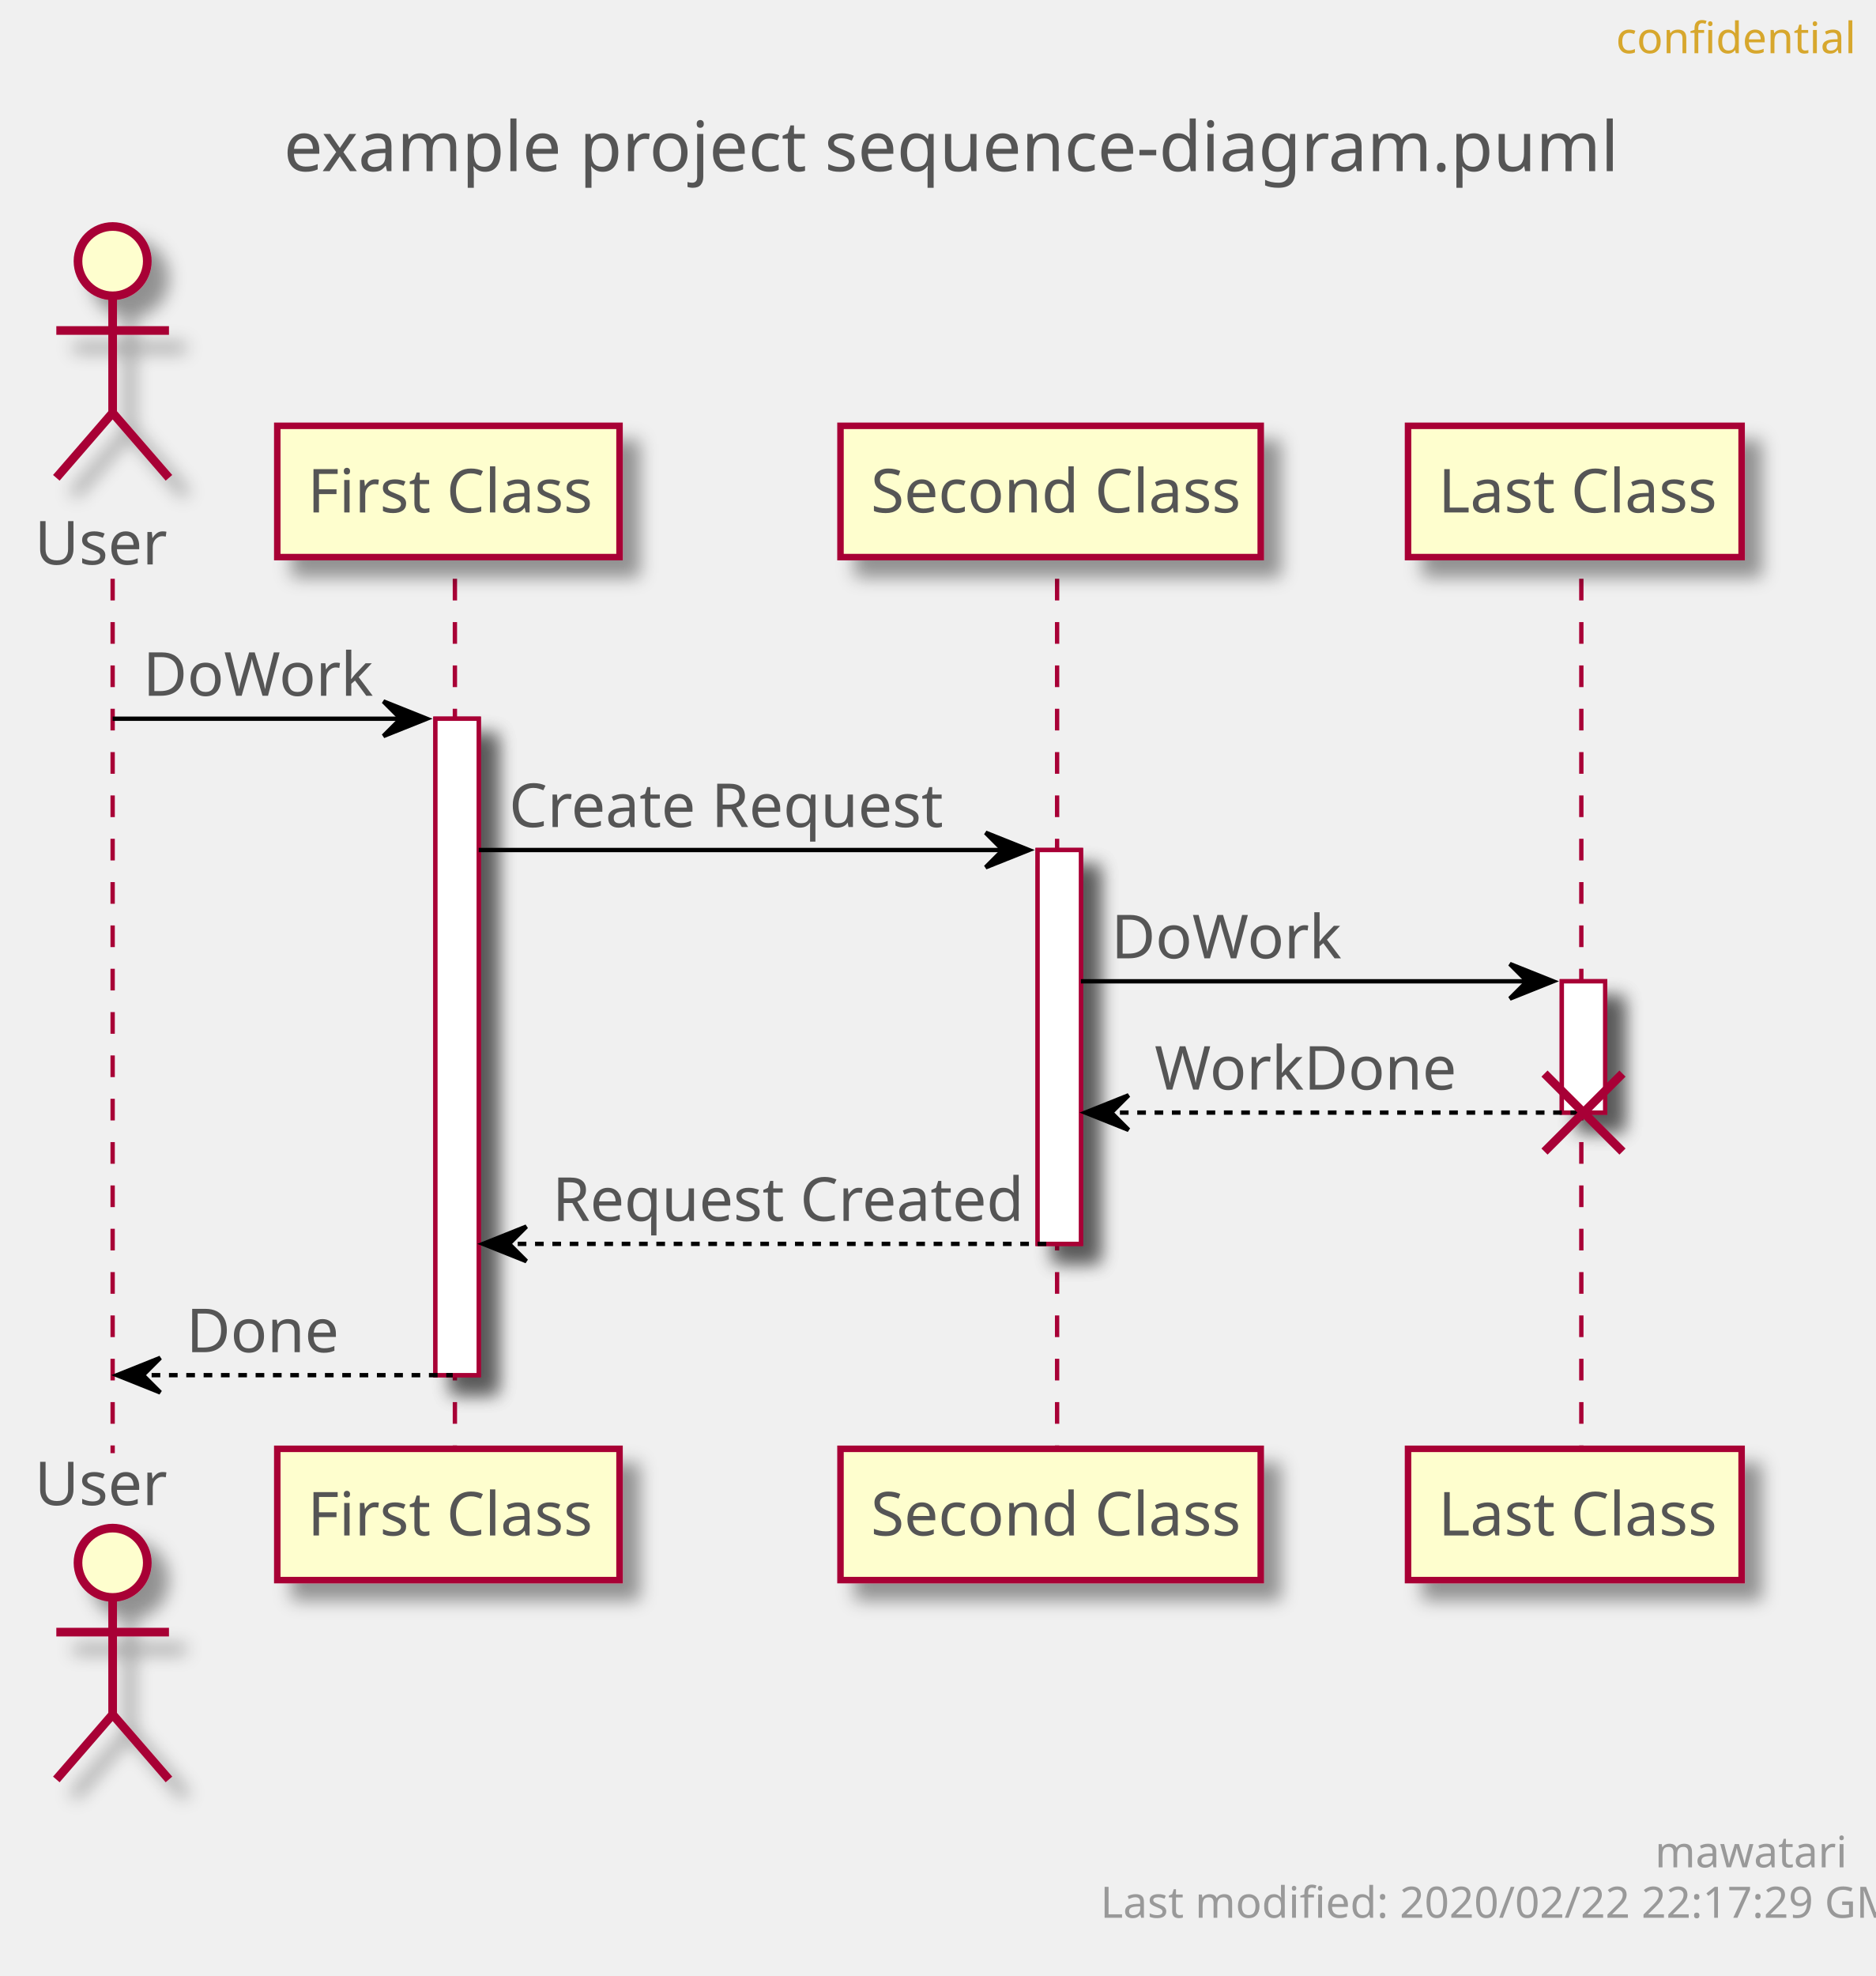
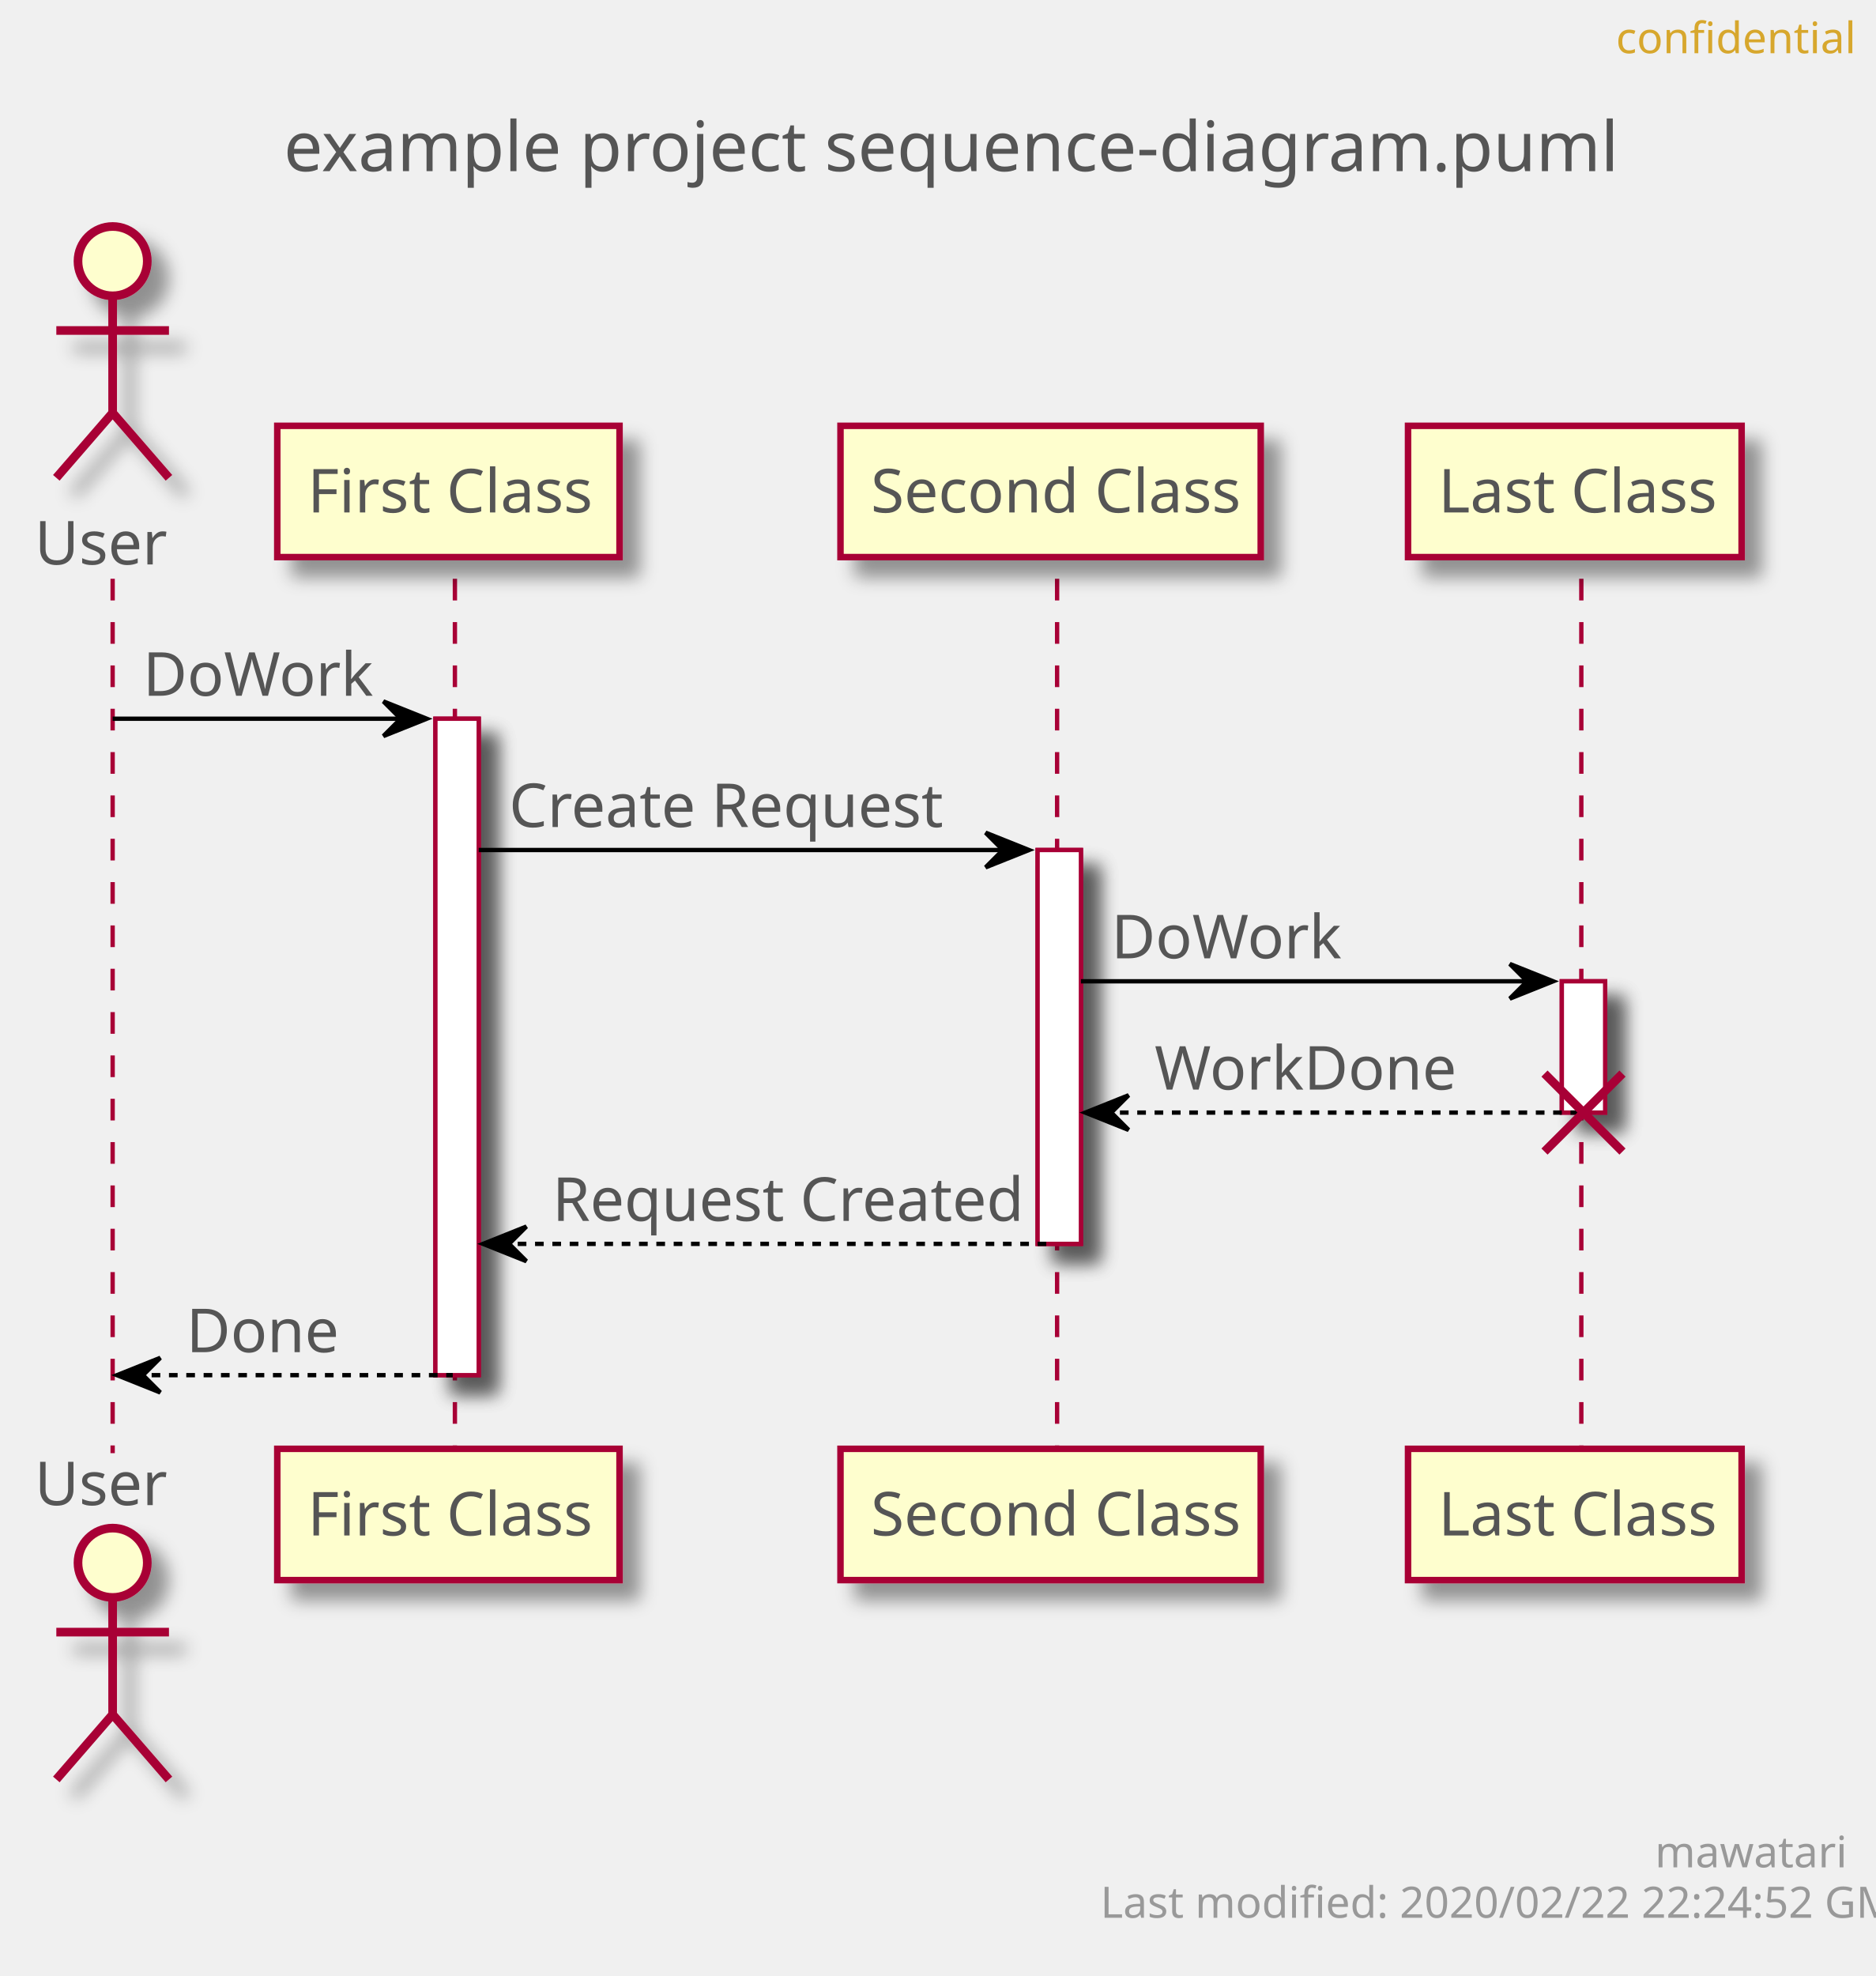
<svg xmlns="http://www.w3.org/2000/svg" contentScriptType="application/ecmascript" contentStyleType="text/css" height="456px" preserveAspectRatio="none" style="width:433px;height:456px;" version="1.1" viewBox="0 0 433 456" width="433px" zoomAndPan="magnify">
  <defs>
-     <filter height="300%" id="fb142ahzy9aqo" width="300%" x="-1" y="-1">
+     <filter height="300%" id="f1v1r2oox0c9y" width="300%" x="-1" y="-1">
      <feGaussianBlur result="blurOut" stdDeviation="2.0" />
      <feColorMatrix in="blurOut" result="blurOut2" type="matrix" values="0 0 0 0 0 0 0 0 0 0 0 0 0 0 0 0 0 0 .4 0" />
      <feOffset dx="4.0" dy="4.0" in="blurOut2" result="blurOut3" />
      <feBlend in="SourceGraphic" in2="blurOut3" mode="normal" />
    </filter>
  </defs>
  <g>
    <text fill="#555555" font-family="sans-serif" font-size="16" lengthAdjust="spacingAndGlyphs" textLength="293" x="65.5" y="39.492">example project sequence-diagram.puml</text>
-     <rect fill="#FFFFFF" filter="url(#fb142ahzy9aqo)" height="151.484" style="stroke: #A80036; stroke-width: 1.0;" width="10" x="100.5" y="165.859" />
-     <rect fill="#FFFFFF" filter="url(#fb142ahzy9aqo)" height="90.891" style="stroke: #A80036; stroke-width: 1.0;" width="10" x="239.5" y="196.156" />
-     <rect fill="#FFFFFF" filter="url(#fb142ahzy9aqo)" height="30.297" style="stroke: #A80036; stroke-width: 1.0;" width="10" x="360.5" y="226.453" />
+     <rect fill="#FFFFFF" filter="url(#f1v1r2oox0c9y)" height="151.484" style="stroke: #A80036; stroke-width: 1.0;" width="10" x="100.5" y="165.859" />
+     <rect fill="#FFFFFF" filter="url(#f1v1r2oox0c9y)" height="90.891" style="stroke: #A80036; stroke-width: 1.0;" width="10" x="239.5" y="196.156" />
+     <rect fill="#FFFFFF" filter="url(#f1v1r2oox0c9y)" height="30.297" style="stroke: #A80036; stroke-width: 1.0;" width="10" x="360.5" y="226.453" />
    <line style="stroke: #A80036; stroke-width: 1.0; stroke-dasharray: 5.0,5.0;" x1="26" x2="26" y1="133.562" y2="335.344" />
    <line style="stroke: #A80036; stroke-width: 1.0; stroke-dasharray: 5.0,5.0;" x1="105" x2="105" y1="133.562" y2="335.344" />
    <line style="stroke: #A80036; stroke-width: 1.0; stroke-dasharray: 5.0,5.0;" x1="244" x2="244" y1="133.562" y2="335.344" />
    <line style="stroke: #A80036; stroke-width: 1.0; stroke-dasharray: 5.0,5.0;" x1="365" x2="365" y1="133.562" y2="335.344" />
    <text fill="#555555" font-family="sans-serif" font-size="14" lengthAdjust="spacingAndGlyphs" textLength="30" x="8" y="130.261">User</text>
-     <ellipse cx="26" cy="60.266" fill="#FEFECE" filter="url(#fb142ahzy9aqo)" rx="8" ry="8" style="stroke: #A80036; stroke-width: 2.0;" />
-     <path d="M26,68.266 L26,95.266 M13,76.266 L39,76.266 M26,95.266 L13,110.266 M26,95.266 L39,110.266 " fill="none" filter="url(#fb142ahzy9aqo)" style="stroke: #A80036; stroke-width: 2.0;" />
+     <ellipse cx="26" cy="60.266" fill="#FEFECE" filter="url(#f1v1r2oox0c9y)" rx="8" ry="8" style="stroke: #A80036; stroke-width: 2.0;" />
+     <path d="M26,68.266 L26,95.266 M13,76.266 L39,76.266 M26,95.266 L13,110.266 M26,95.266 L39,110.266 " fill="none" filter="url(#f1v1r2oox0c9y)" style="stroke: #A80036; stroke-width: 2.0;" />
    <text fill="#555555" font-family="sans-serif" font-size="14" lengthAdjust="spacingAndGlyphs" textLength="30" x="8" y="347.339">User</text>
-     <ellipse cx="26" cy="360.641" fill="#FEFECE" filter="url(#fb142ahzy9aqo)" rx="8" ry="8" style="stroke: #A80036; stroke-width: 2.0;" />
-     <path d="M26,368.641 L26,395.641 M13,376.641 L39,376.641 M26,395.641 L13,410.641 M26,395.641 L39,410.641 " fill="none" filter="url(#fb142ahzy9aqo)" style="stroke: #A80036; stroke-width: 2.0;" />
-     <rect fill="#FEFECE" filter="url(#fb142ahzy9aqo)" height="30.297" style="stroke: #A80036; stroke-width: 1.5;" width="79" x="64" y="98.266" />
+     <ellipse cx="26" cy="360.641" fill="#FEFECE" filter="url(#f1v1r2oox0c9y)" rx="8" ry="8" style="stroke: #A80036; stroke-width: 2.0;" />
+     <path d="M26,368.641 L26,395.641 M13,376.641 L39,376.641 M26,395.641 L13,410.641 M26,395.641 L39,410.641 " fill="none" filter="url(#f1v1r2oox0c9y)" style="stroke: #A80036; stroke-width: 2.0;" />
+     <rect fill="#FEFECE" filter="url(#f1v1r2oox0c9y)" height="30.297" style="stroke: #A80036; stroke-width: 1.5;" width="79" x="64" y="98.266" />
    <text fill="#555555" font-family="sans-serif" font-size="14" lengthAdjust="spacingAndGlyphs" textLength="65" x="71" y="118.261">First Class</text>
-     <rect fill="#FEFECE" filter="url(#fb142ahzy9aqo)" height="30.297" style="stroke: #A80036; stroke-width: 1.5;" width="79" x="64" y="334.344" />
+     <rect fill="#FEFECE" filter="url(#f1v1r2oox0c9y)" height="30.297" style="stroke: #A80036; stroke-width: 1.5;" width="79" x="64" y="334.344" />
    <text fill="#555555" font-family="sans-serif" font-size="14" lengthAdjust="spacingAndGlyphs" textLength="65" x="71" y="354.339">First Class</text>
-     <rect fill="#FEFECE" filter="url(#fb142ahzy9aqo)" height="30.297" style="stroke: #A80036; stroke-width: 1.5;" width="97" x="194" y="98.266" />
+     <rect fill="#FEFECE" filter="url(#f1v1r2oox0c9y)" height="30.297" style="stroke: #A80036; stroke-width: 1.5;" width="97" x="194" y="98.266" />
    <text fill="#555555" font-family="sans-serif" font-size="14" lengthAdjust="spacingAndGlyphs" textLength="83" x="201" y="118.261">Second Class</text>
-     <rect fill="#FEFECE" filter="url(#fb142ahzy9aqo)" height="30.297" style="stroke: #A80036; stroke-width: 1.5;" width="97" x="194" y="334.344" />
+     <rect fill="#FEFECE" filter="url(#f1v1r2oox0c9y)" height="30.297" style="stroke: #A80036; stroke-width: 1.5;" width="97" x="194" y="334.344" />
    <text fill="#555555" font-family="sans-serif" font-size="14" lengthAdjust="spacingAndGlyphs" textLength="83" x="201" y="354.339">Second Class</text>
-     <rect fill="#FEFECE" filter="url(#fb142ahzy9aqo)" height="30.297" style="stroke: #A80036; stroke-width: 1.5;" width="77" x="325" y="98.266" />
+     <rect fill="#FEFECE" filter="url(#f1v1r2oox0c9y)" height="30.297" style="stroke: #A80036; stroke-width: 1.5;" width="77" x="325" y="98.266" />
    <text fill="#555555" font-family="sans-serif" font-size="14" lengthAdjust="spacingAndGlyphs" textLength="63" x="332" y="118.261">Last Class</text>
-     <rect fill="#FEFECE" filter="url(#fb142ahzy9aqo)" height="30.297" style="stroke: #A80036; stroke-width: 1.5;" width="77" x="325" y="334.344" />
+     <rect fill="#FEFECE" filter="url(#f1v1r2oox0c9y)" height="30.297" style="stroke: #A80036; stroke-width: 1.5;" width="77" x="325" y="334.344" />
    <text fill="#555555" font-family="sans-serif" font-size="14" lengthAdjust="spacingAndGlyphs" textLength="63" x="332" y="354.339">Last Class</text>
-     <rect fill="#FFFFFF" filter="url(#fb142ahzy9aqo)" height="151.484" style="stroke: #A80036; stroke-width: 1.0;" width="10" x="100.5" y="165.859" />
-     <rect fill="#FFFFFF" filter="url(#fb142ahzy9aqo)" height="90.891" style="stroke: #A80036; stroke-width: 1.0;" width="10" x="239.5" y="196.156" />
-     <rect fill="#FFFFFF" filter="url(#fb142ahzy9aqo)" height="30.297" style="stroke: #A80036; stroke-width: 1.0;" width="10" x="360.5" y="226.453" />
+     <rect fill="#FFFFFF" filter="url(#f1v1r2oox0c9y)" height="151.484" style="stroke: #A80036; stroke-width: 1.0;" width="10" x="100.5" y="165.859" />
+     <rect fill="#FFFFFF" filter="url(#f1v1r2oox0c9y)" height="90.891" style="stroke: #A80036; stroke-width: 1.0;" width="10" x="239.5" y="196.156" />
+     <rect fill="#FFFFFF" filter="url(#f1v1r2oox0c9y)" height="30.297" style="stroke: #A80036; stroke-width: 1.0;" width="10" x="360.5" y="226.453" />
    <polygon fill="#000000" points="88.5,161.859,98.5,165.859,88.5,169.859,92.5,165.859" style="stroke: #000000; stroke-width: 1.0;" />
    <line style="stroke: #000000; stroke-width: 1.0;" x1="26" x2="94.5" y1="165.859" y2="165.859" />
    <text fill="#555555" font-family="sans-serif" font-size="14" lengthAdjust="spacingAndGlyphs" textLength="51" x="33" y="160.558">DoWork</text>
    <polygon fill="#000000" points="227.5,192.156,237.5,196.156,227.5,200.156,231.5,196.156" style="stroke: #000000; stroke-width: 1.0;" />
    <line style="stroke: #000000; stroke-width: 1.0;" x1="110.5" x2="233.5" y1="196.156" y2="196.156" />
    <text fill="#555555" font-family="sans-serif" font-size="14" lengthAdjust="spacingAndGlyphs" textLength="97" x="117.5" y="190.855">Create Request</text>
    <polygon fill="#000000" points="348.5,222.453,358.5,226.453,348.5,230.453,352.5,226.453" style="stroke: #000000; stroke-width: 1.0;" />
    <line style="stroke: #000000; stroke-width: 1.0;" x1="249.5" x2="354.5" y1="226.453" y2="226.453" />
    <text fill="#555555" font-family="sans-serif" font-size="14" lengthAdjust="spacingAndGlyphs" textLength="51" x="256.5" y="221.151">DoWork</text>
    <polygon fill="#000000" points="260.5,252.75,250.5,256.75,260.5,260.75,256.5,256.75" style="stroke: #000000; stroke-width: 1.0;" />
    <line style="stroke: #000000; stroke-width: 1.0; stroke-dasharray: 2.0,2.0;" x1="254.5" x2="364.5" y1="256.75" y2="256.75" />
    <text fill="#555555" font-family="sans-serif" font-size="14" lengthAdjust="spacingAndGlyphs" textLength="67" x="266.5" y="251.448">WorkDone</text>
    <line style="stroke: #A80036; stroke-width: 2.0;" x1="356.5" x2="374.5" y1="247.75" y2="265.75" />
    <line style="stroke: #A80036; stroke-width: 2.0;" x1="356.5" x2="374.5" y1="265.75" y2="247.75" />
    <polygon fill="#000000" points="121.5,283.047,111.5,287.047,121.5,291.047,117.5,287.047" style="stroke: #000000; stroke-width: 1.0;" />
    <line style="stroke: #000000; stroke-width: 1.0; stroke-dasharray: 2.0,2.0;" x1="115.5" x2="243.5" y1="287.047" y2="287.047" />
    <text fill="#555555" font-family="sans-serif" font-size="14" lengthAdjust="spacingAndGlyphs" textLength="105" x="127.5" y="281.745">Request Created</text>
    <polygon fill="#000000" points="37,313.344,27,317.344,37,321.344,33,317.344" style="stroke: #000000; stroke-width: 1.0;" />
    <line style="stroke: #000000; stroke-width: 1.0; stroke-dasharray: 2.0,2.0;" x1="31" x2="104.5" y1="317.344" y2="317.344" />
    <text fill="#555555" font-family="sans-serif" font-size="14" lengthAdjust="spacingAndGlyphs" textLength="34" x="43" y="312.042">Done</text>
    <text fill="#D7A72D" font-family="sans-serif" font-size="10" lengthAdjust="spacingAndGlyphs" textLength="48" x="373" y="12.282">confidential</text>
    <text fill="#999999" font-family="sans-serif" font-size="10" lengthAdjust="spacingAndGlyphs" textLength="39" x="382" y="430.923">mawatari</text>
-     <text fill="#999999" font-family="sans-serif" font-size="10" lengthAdjust="spacingAndGlyphs" textLength="167" x="254" y="442.563">Last modified: 2020/02/22 22:17:29 GMT</text>
+     <text fill="#999999" font-family="sans-serif" font-size="10" lengthAdjust="spacingAndGlyphs" textLength="167" x="254" y="442.563">Last modified: 2020/02/22 22:24:52 GMT</text>
  </g>
</svg>
